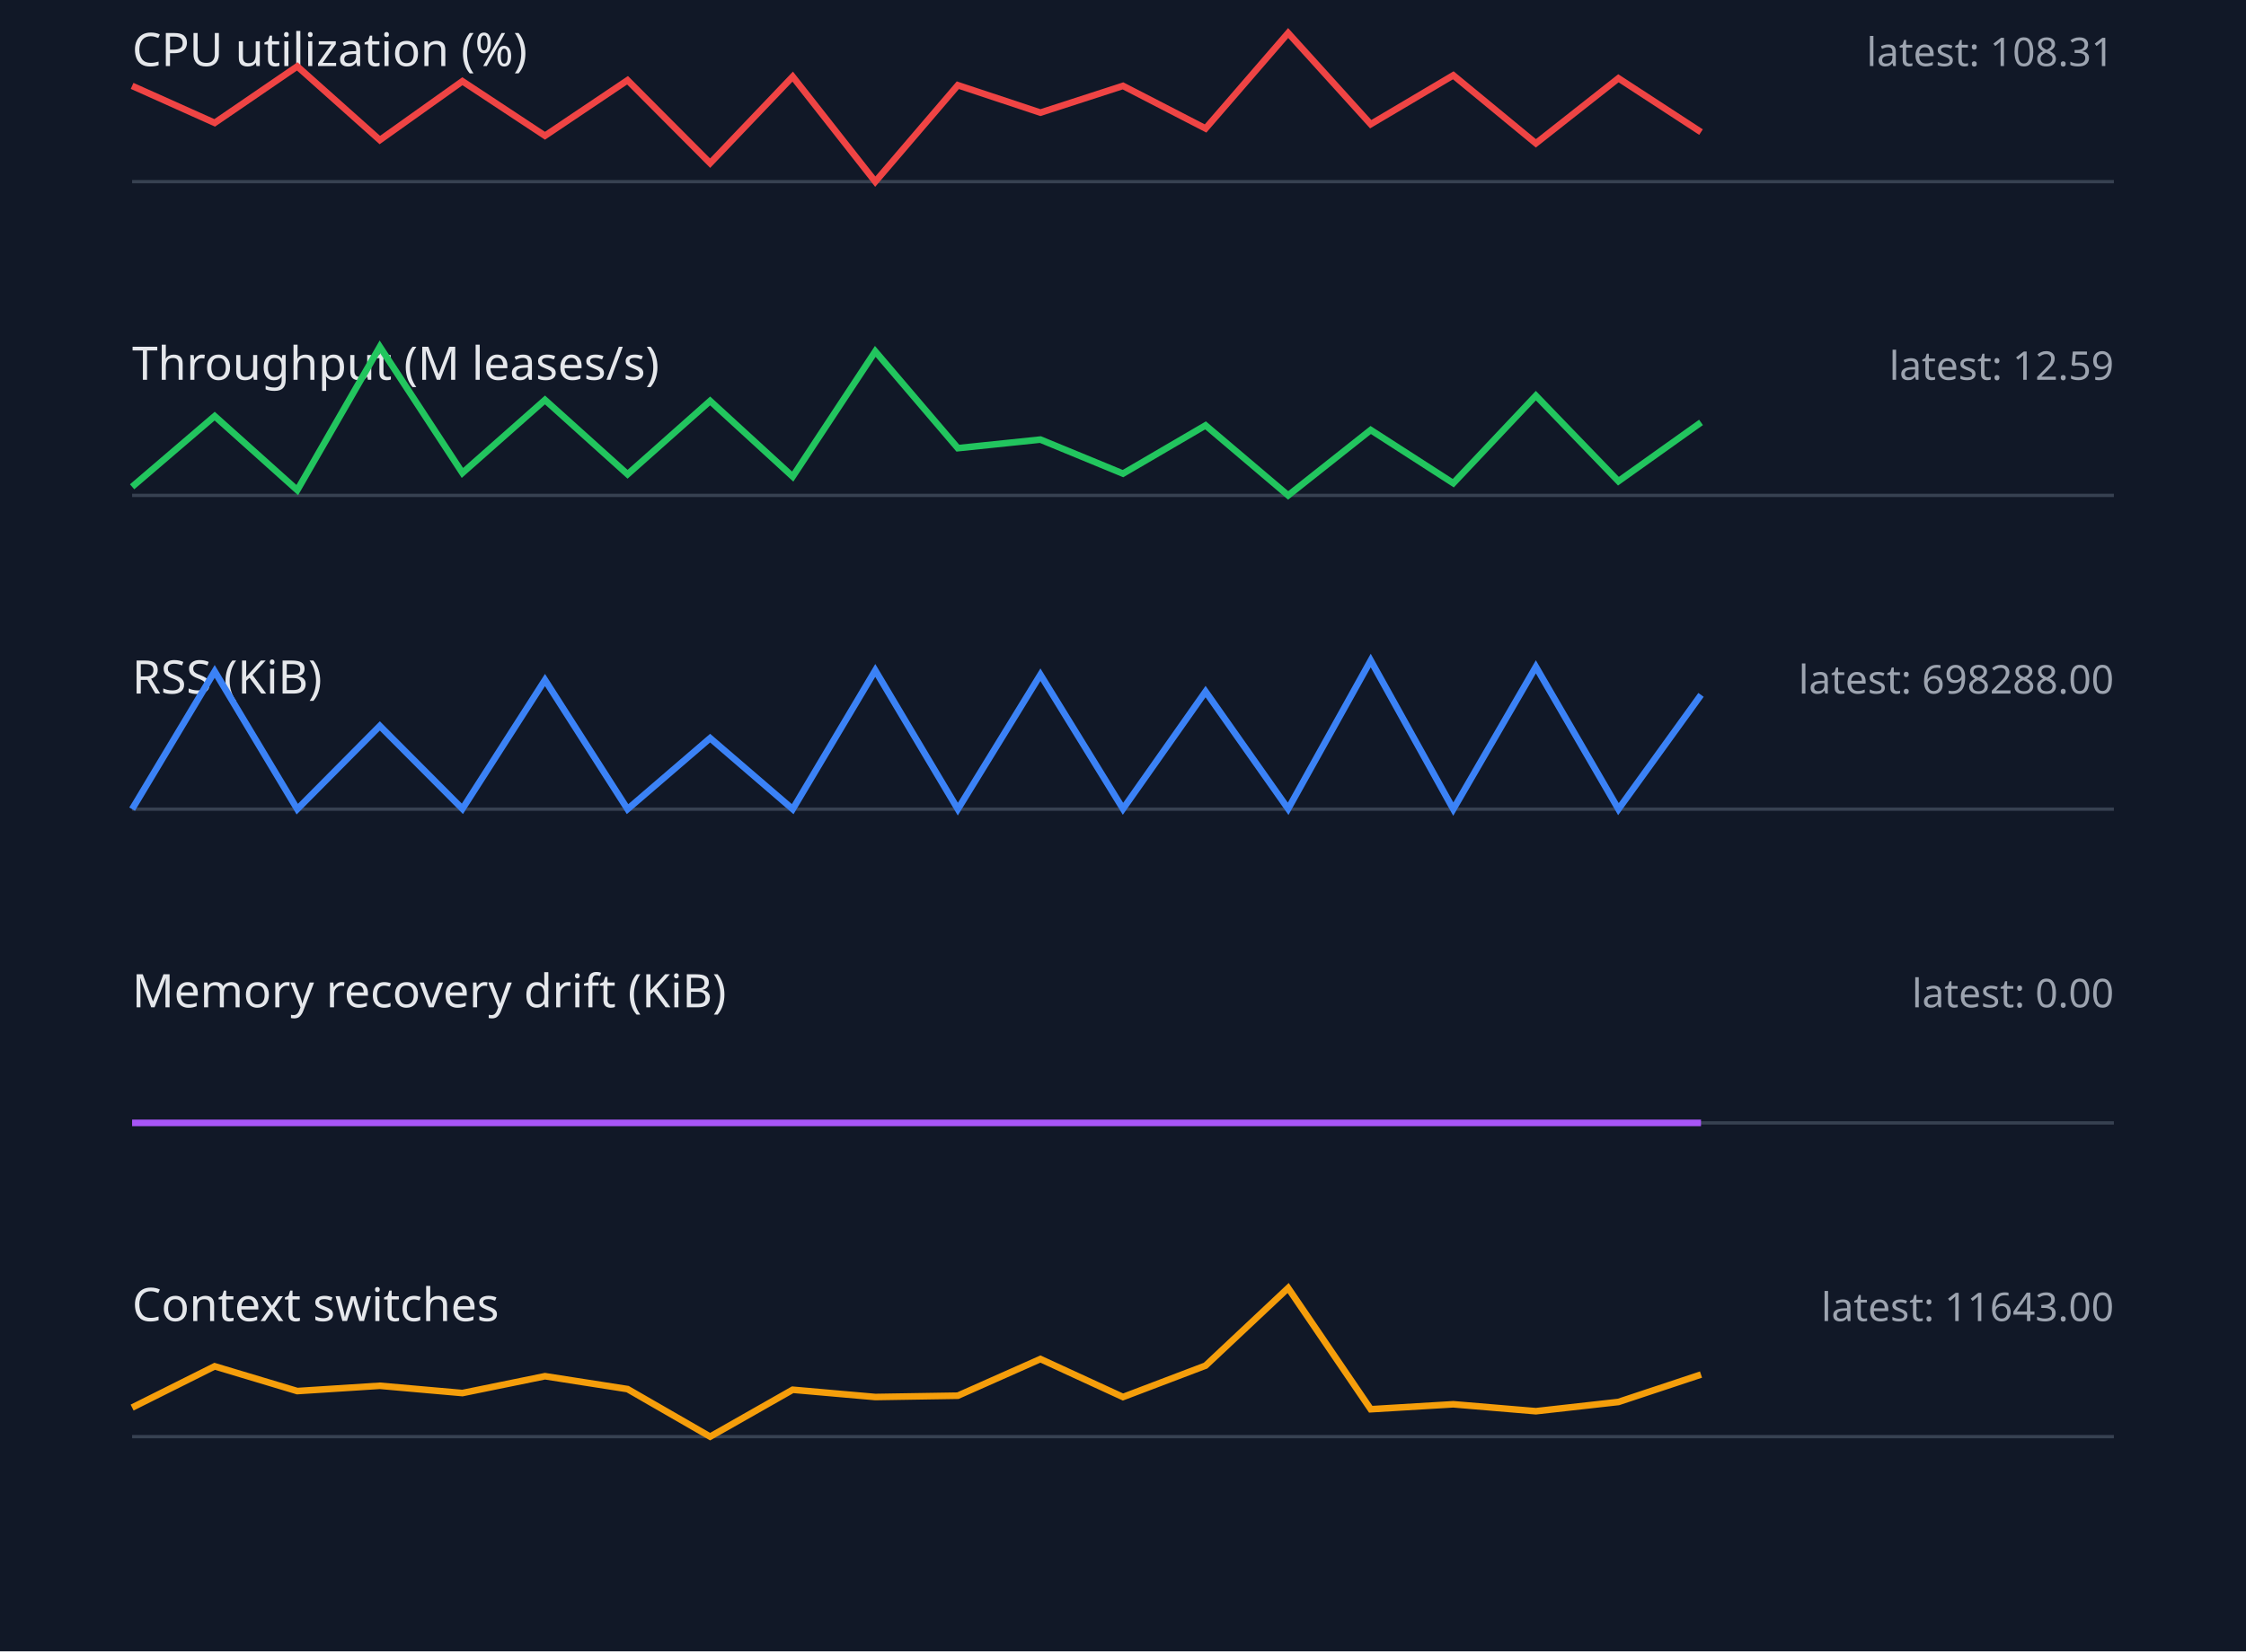
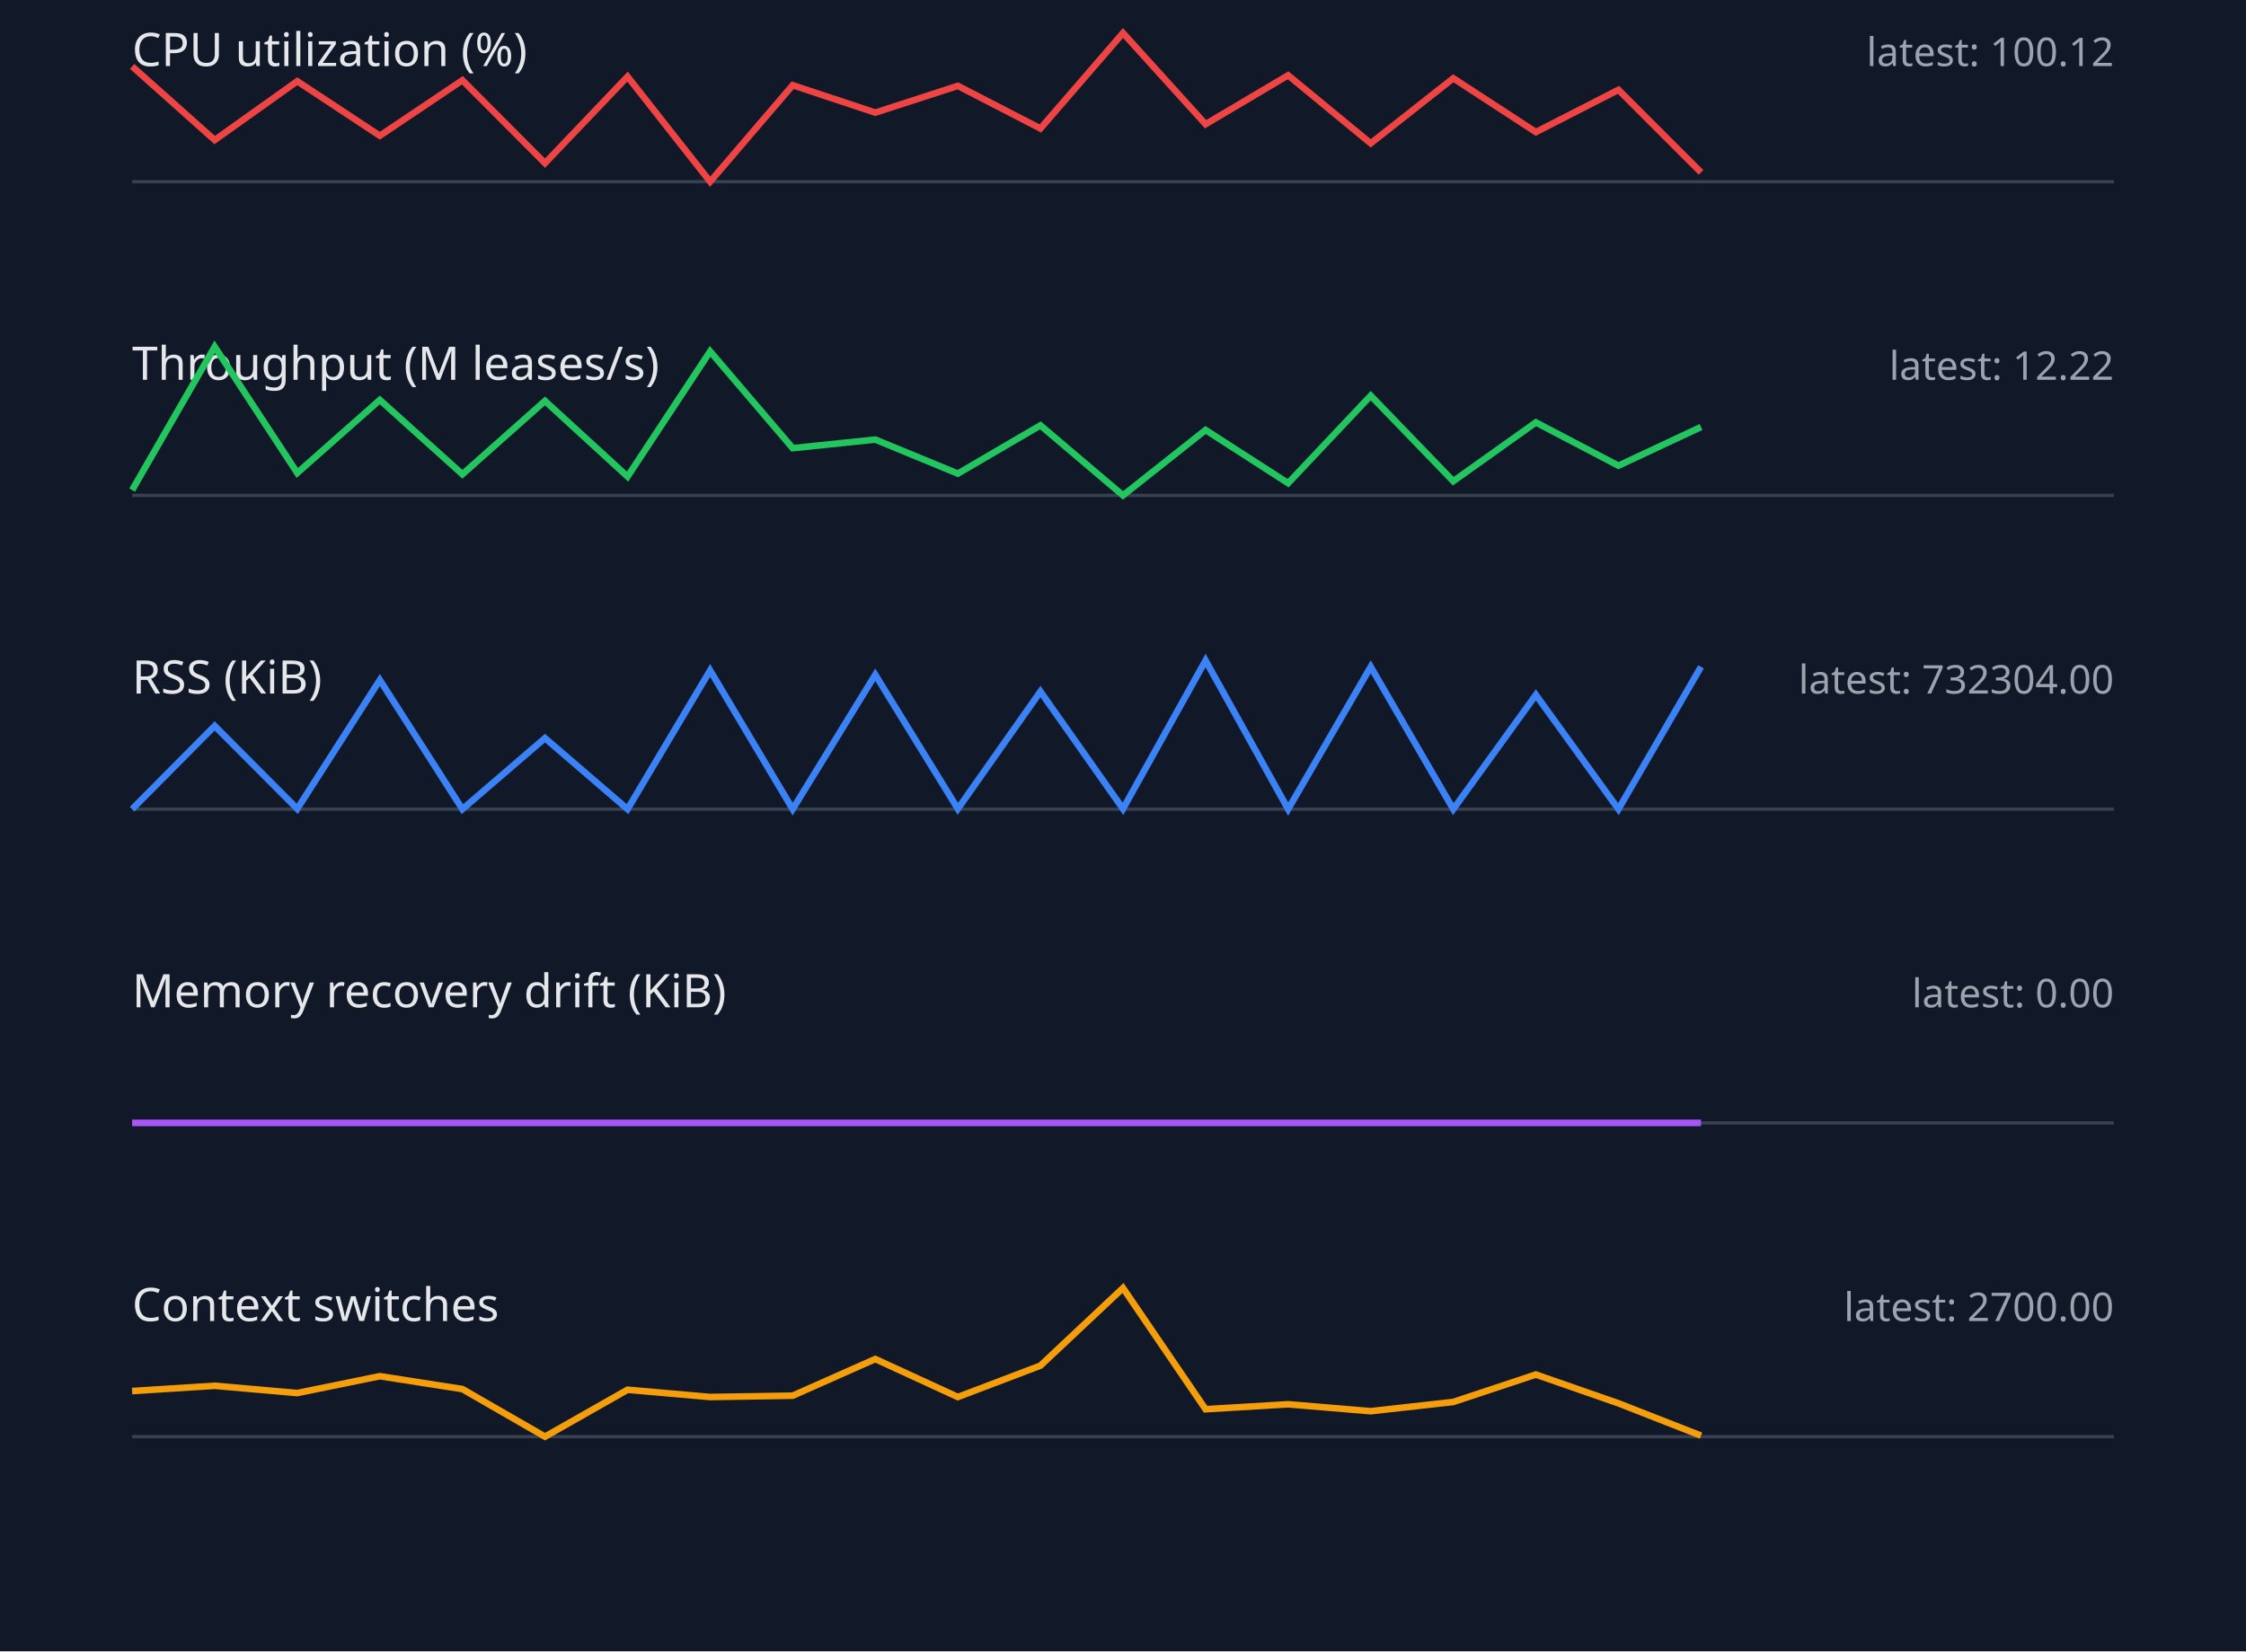
<svg xmlns="http://www.w3.org/2000/svg" width="680" height="500" viewBox="0 0 680 500">
  <style>.label{font:14px sans-serif;fill:#e5e7eb}.value{font:12px sans-serif;fill:#9ca3af}.axis{stroke:#374151}.series{fill:none;stroke-width:2}</style>
  <rect width="100%" height="100%" fill="#111827" />
  <text x="40" y="20" class="label">CPU utilization (%)</text>
-   <text x="640" y="20" text-anchor="end" class="value">latest: 108.31</text>
+   <text x="640" y="20" text-anchor="end" class="value">latest: 100.12</text>
  <line x1="40" y1="55" x2="640" y2="55" class="axis" />
-   <polyline points="40,26.0 65,37.2 90,20.1 115,42.4 140,24.6 165,41.1 190,24.3 215,49.4 240,23.2 265,55.0 290,25.8 315,34.1 340,26.0 365,38.9 390,10.0 415,37.6 440,22.8 465,43.4 490,23.7 515,40.0" stroke="#ef4444" class="series" />
+   <polyline points="40,20.1 65,42.4 90,24.6 115,41.1 140,24.3 165,49.4 190,23.2 215,55.0 240,25.8 265,34.1 290,26.0 315,38.9 340,10.0 365,37.6 390,22.8 415,43.4 440,23.7 465,40.0 490,27.2 515,52.2" stroke="#ef4444" class="series" />
  <text x="40" y="115" class="label">Throughput (M leases/s)</text>
-   <text x="640" y="115" text-anchor="end" class="value">latest: 12.59</text>
+   <text x="640" y="115" text-anchor="end" class="value">latest: 12.22</text>
  <line x1="40" y1="150" x2="640" y2="150" class="axis" />
-   <polyline points="40,147.4 65,126.0 90,148.4 115,105.0 140,143.2 165,121.1 190,143.6 215,121.4 240,144.3 265,106.4 290,135.7 315,133.1 340,143.4 365,128.8 390,150.0 415,130.2 440,146.3 465,119.8 490,145.7 515,127.9" stroke="#22c55e" class="series" />
+   <polyline points="40,148.4 65,105.0 90,143.2 115,121.1 140,143.6 165,121.4 190,144.3 215,106.4 240,135.7 265,133.1 290,143.4 315,128.8 340,150.0 365,130.2 390,146.3 415,119.8 440,145.7 465,127.9 490,141.0 515,129.3" stroke="#22c55e" class="series" />
  <text x="40" y="210" class="label">RSS (KiB)</text>
-   <text x="640" y="210" text-anchor="end" class="value">latest: 698288.00</text>
+   <text x="640" y="210" text-anchor="end" class="value">latest: 732304.00</text>
  <line x1="40" y1="245" x2="640" y2="245" class="axis" />
-   <polyline points="40,245.0 65,203.3 90,245.0 115,219.8 140,244.9 165,205.9 190,245.0 215,223.5 240,245.0 265,203.0 290,245.0 315,204.3 340,244.9 365,209.4 390,244.9 415,200.0 440,245.0 465,201.9 490,245.0 515,210.4" stroke="#3b82f6" class="series" />
+   <polyline points="40,245.0 65,219.8 90,244.9 115,205.9 140,245.0 165,223.5 190,245.0 215,203.0 240,245.0 265,204.3 290,244.9 315,209.4 340,244.9 365,200.0 390,245.0 415,201.9 440,245.0 465,210.4 490,245.0 515,201.9" stroke="#3b82f6" class="series" />
  <text x="40" y="305" class="label">Memory recovery drift (KiB)</text>
  <text x="640" y="305" text-anchor="end" class="value">latest: 0.00</text>
  <line x1="40" y1="340" x2="640" y2="340" class="axis" />
  <polyline points="40,340.0 65,340.0 90,340.0 115,340.0 140,340.0 165,340.0 190,340.0 215,340.0 240,340.0 265,340.0 290,340.0 315,340.0 340,340.0 365,340.0 390,340.0 415,340.0 440,340.0 465,340.0 490,340.0 515,340.0" stroke="#a855f7" class="series" />
  <text x="40" y="400" class="label">Context switches</text>
-   <text x="640" y="400" text-anchor="end" class="value">latest: 11643.00</text>
+   <text x="640" y="400" text-anchor="end" class="value">latest: 2700.00</text>
  <line x1="40" y1="435" x2="640" y2="435" class="axis" />
-   <polyline points="40,426.2 65,413.7 90,421.2 115,419.6 140,421.8 165,416.7 190,420.6 215,435.0 240,420.8 265,423.0 290,422.6 315,411.5 340,423.0 365,413.5 390,390.0 415,426.7 440,425.2 465,427.3 490,424.5 515,416.2" stroke="#f59e0b" class="series" />
+   <polyline points="40,421.2 65,419.6 90,421.8 115,416.7 140,420.6 165,435.0 190,420.8 215,423.0 240,422.6 265,411.5 290,423.0 315,413.5 340,390.0 365,426.7 390,425.2 415,427.3 440,424.5 465,416.2 490,424.9 515,434.7" stroke="#f59e0b" class="series" />
</svg>
